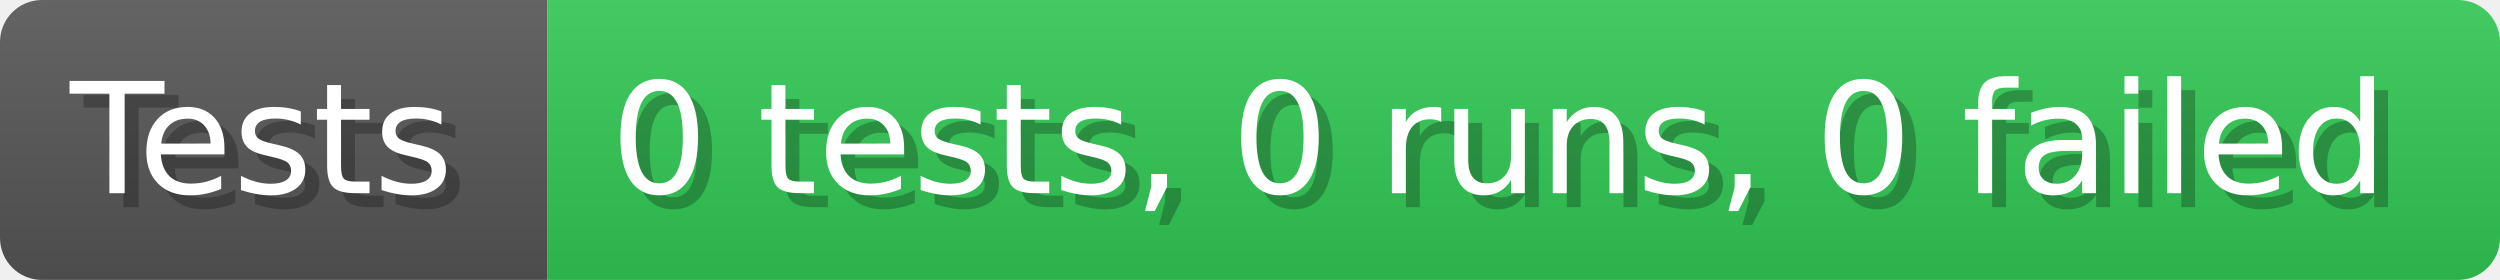
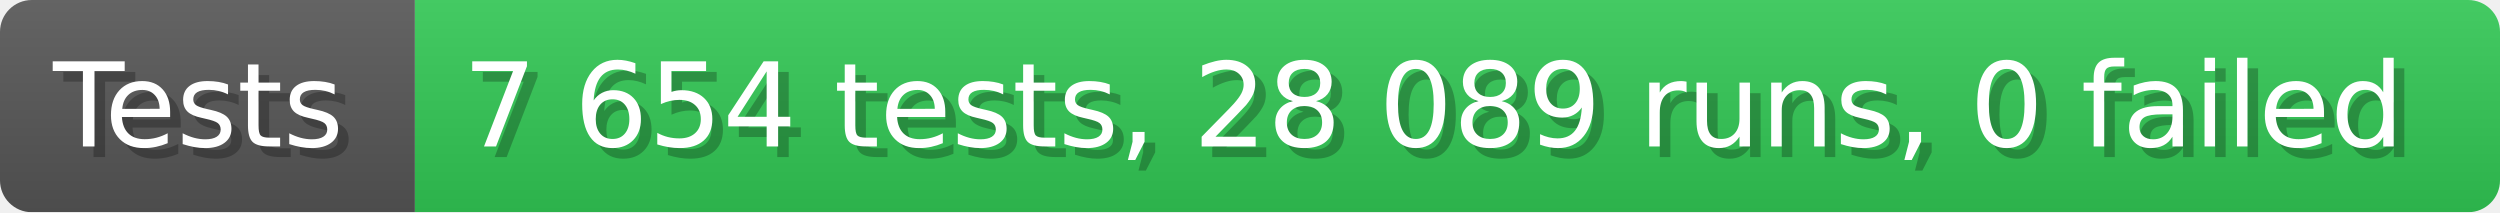
- <svg xmlns="http://www.w3.org/2000/svg" width="178.6" height="20" viewBox="0 0 1786 200" role="img" aria-label="Tests: 0 tests, 0 runs, 0 failed">
+ <svg xmlns="http://www.w3.org/2000/svg" width="235.6" height="20" viewBox="0 0 2356 200" role="img" aria-label="Tests: 7 654 tests, 28 089 runs, 0 failed">
  <linearGradient id="a" x2="0" y2="100%">
    <stop offset="0" stop-opacity=".1" stop-color="#EEE" />
    <stop offset="1" stop-opacity=".1" />
  </linearGradient>
  <mask id="m">
-     <rect width="1786" height="200" rx="30" fill="#FFF" />
+     <rect width="2356" height="200" rx="30" fill="#FFF" />
  </mask>
  <g mask="url(#m)">
    <rect width="391" height="200" fill="#555" />
-     <rect width="1395" height="200" fill="#31c653" x="391" />
-     <rect width="1786" height="200" fill="url(#a)" />
+     <rect width="1965" height="200" fill="#31c653" x="391" />
+     <rect width="2356" height="200" fill="url(#a)" />
  </g>
  <g aria-hidden="true" fill="#fff" text-anchor="start" font-family="Verdana,DejaVu Sans,sans-serif" font-size="110">
    <text x="60" y="148" textLength="291" fill="#000" opacity="0.25">Tests</text>
    <text x="50" y="138" textLength="291">Tests</text>
-     <text x="446" y="148" textLength="1295" fill="#000" opacity="0.25">0 tests, 0 runs, 0 failed</text>
-     <text x="436" y="138" textLength="1295">0 tests, 0 runs, 0 failed</text>
+     <text x="446" y="148" textLength="1865" fill="#000" opacity="0.25">7 654 tests, 28 089 runs, 0 failed</text>
+     <text x="436" y="138" textLength="1865">7 654 tests, 28 089 runs, 0 failed</text>
  </g>
</svg>
